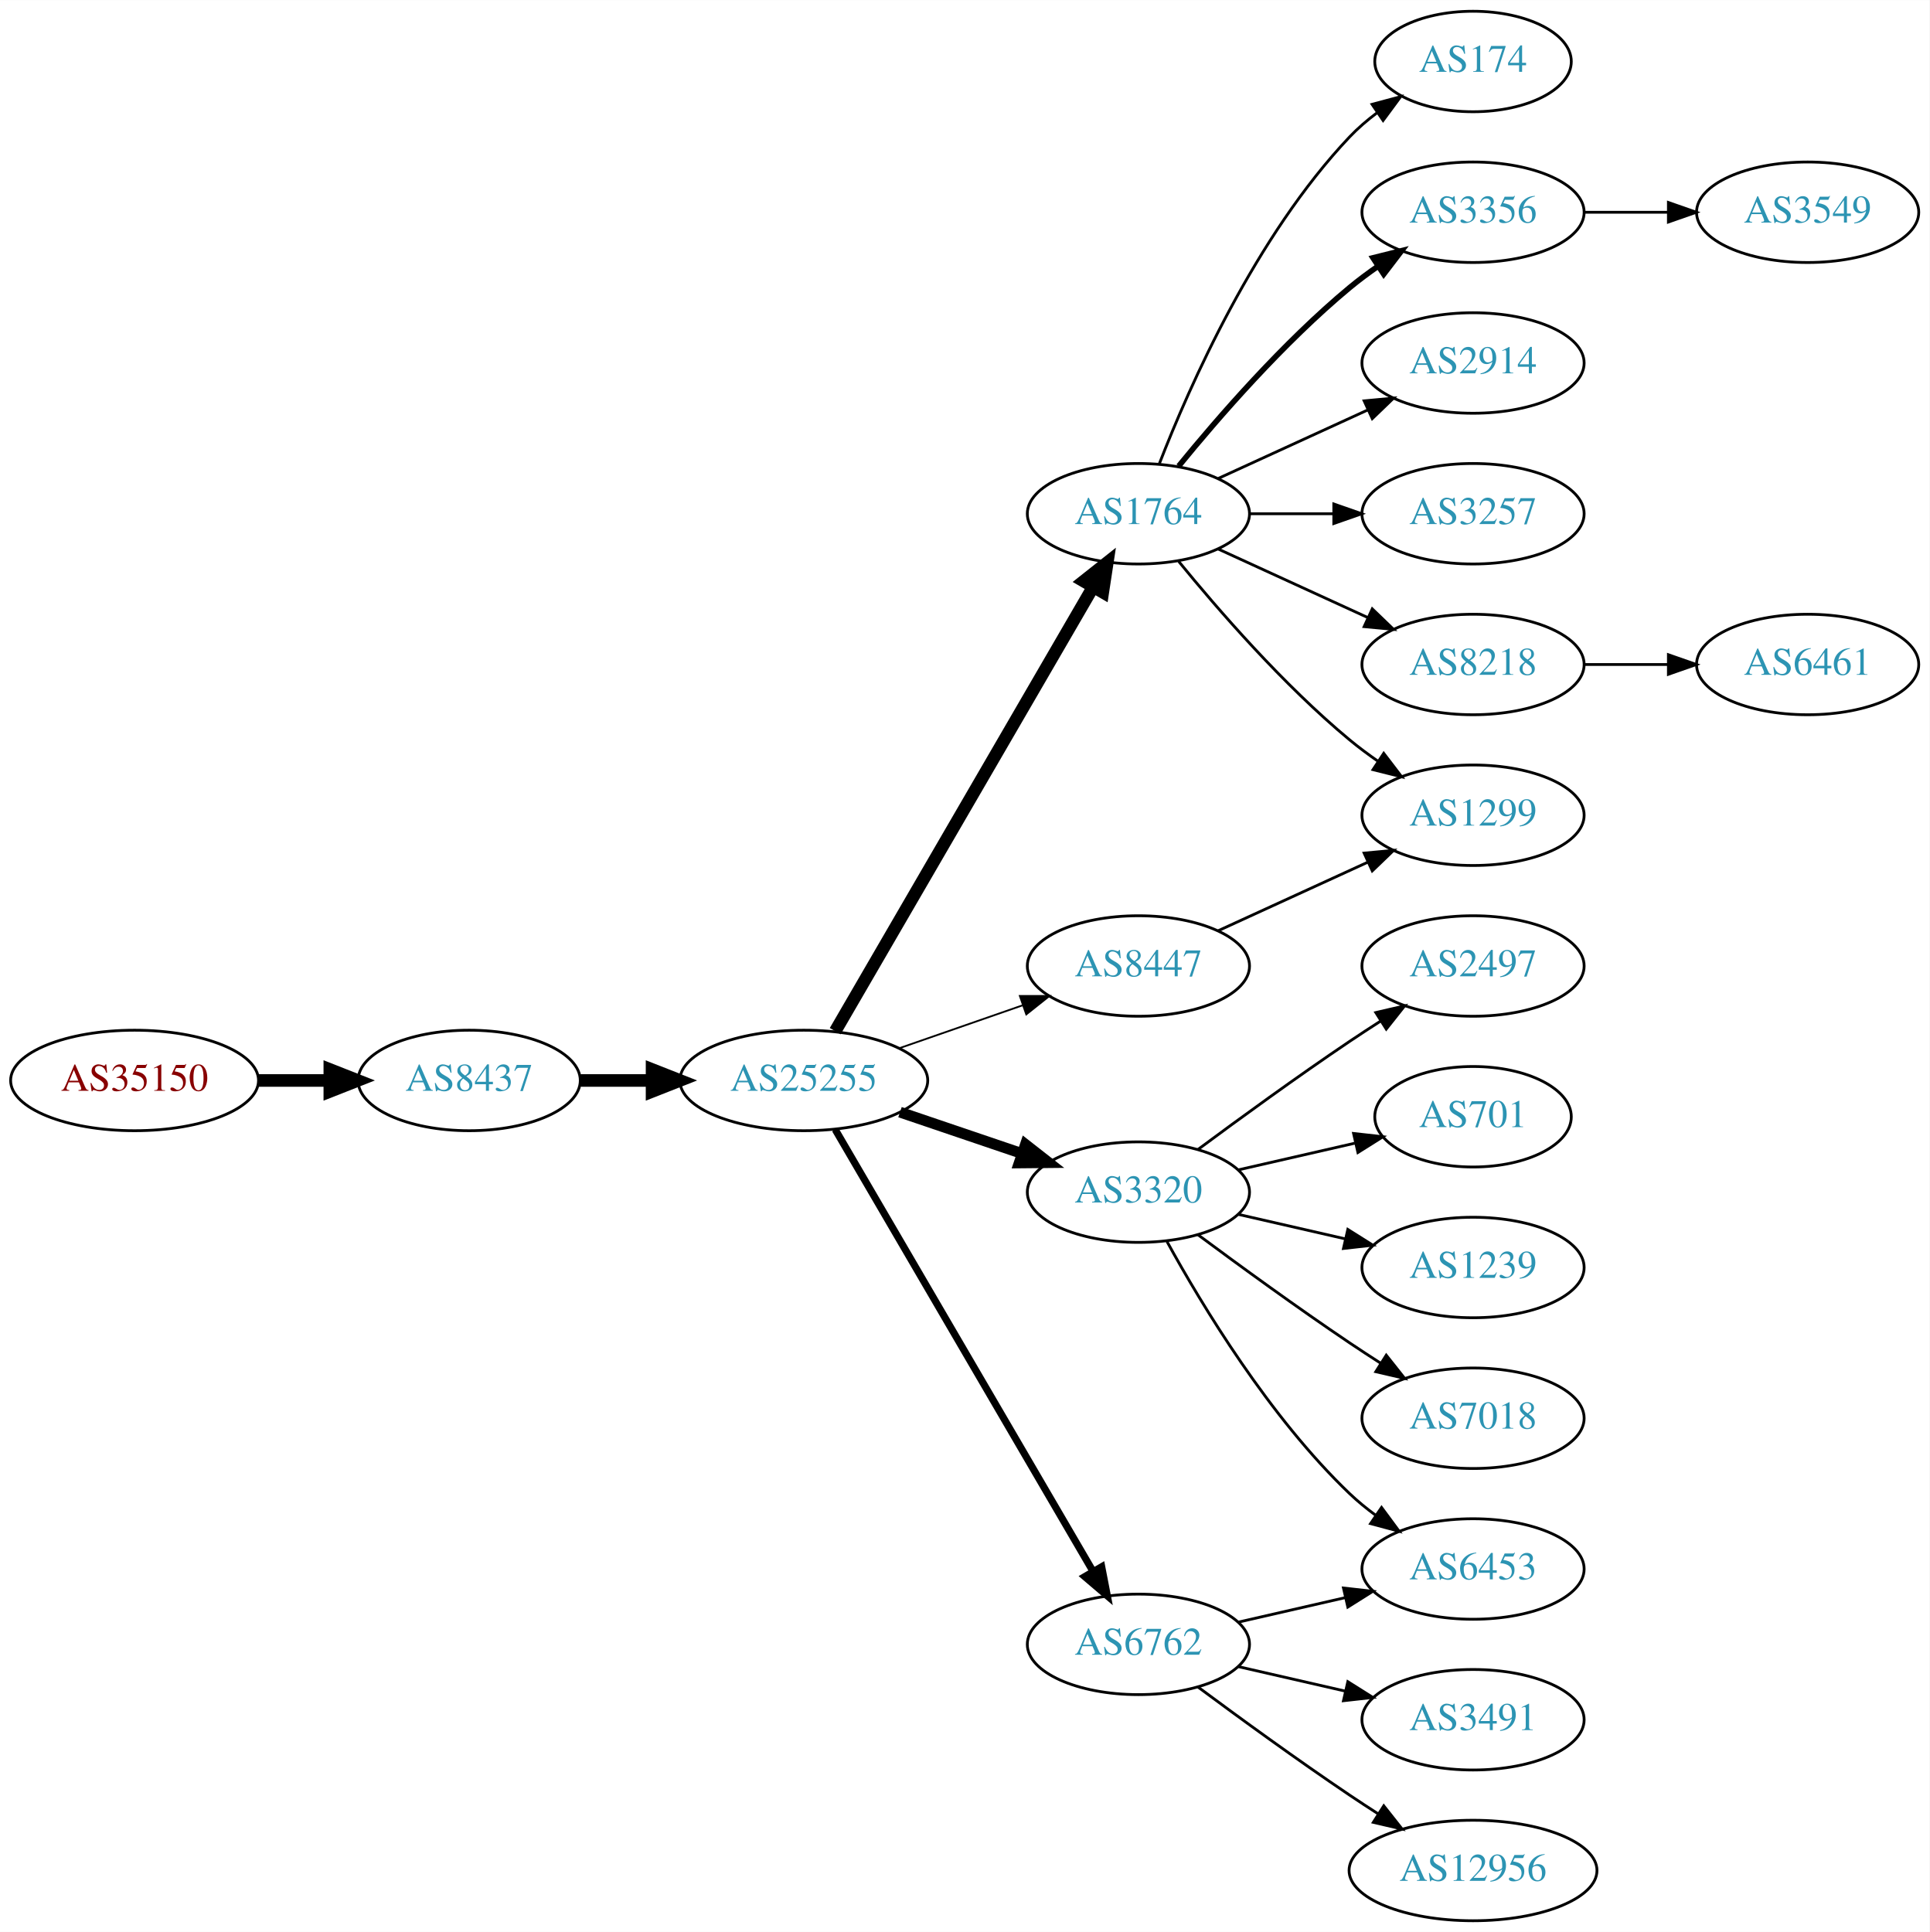
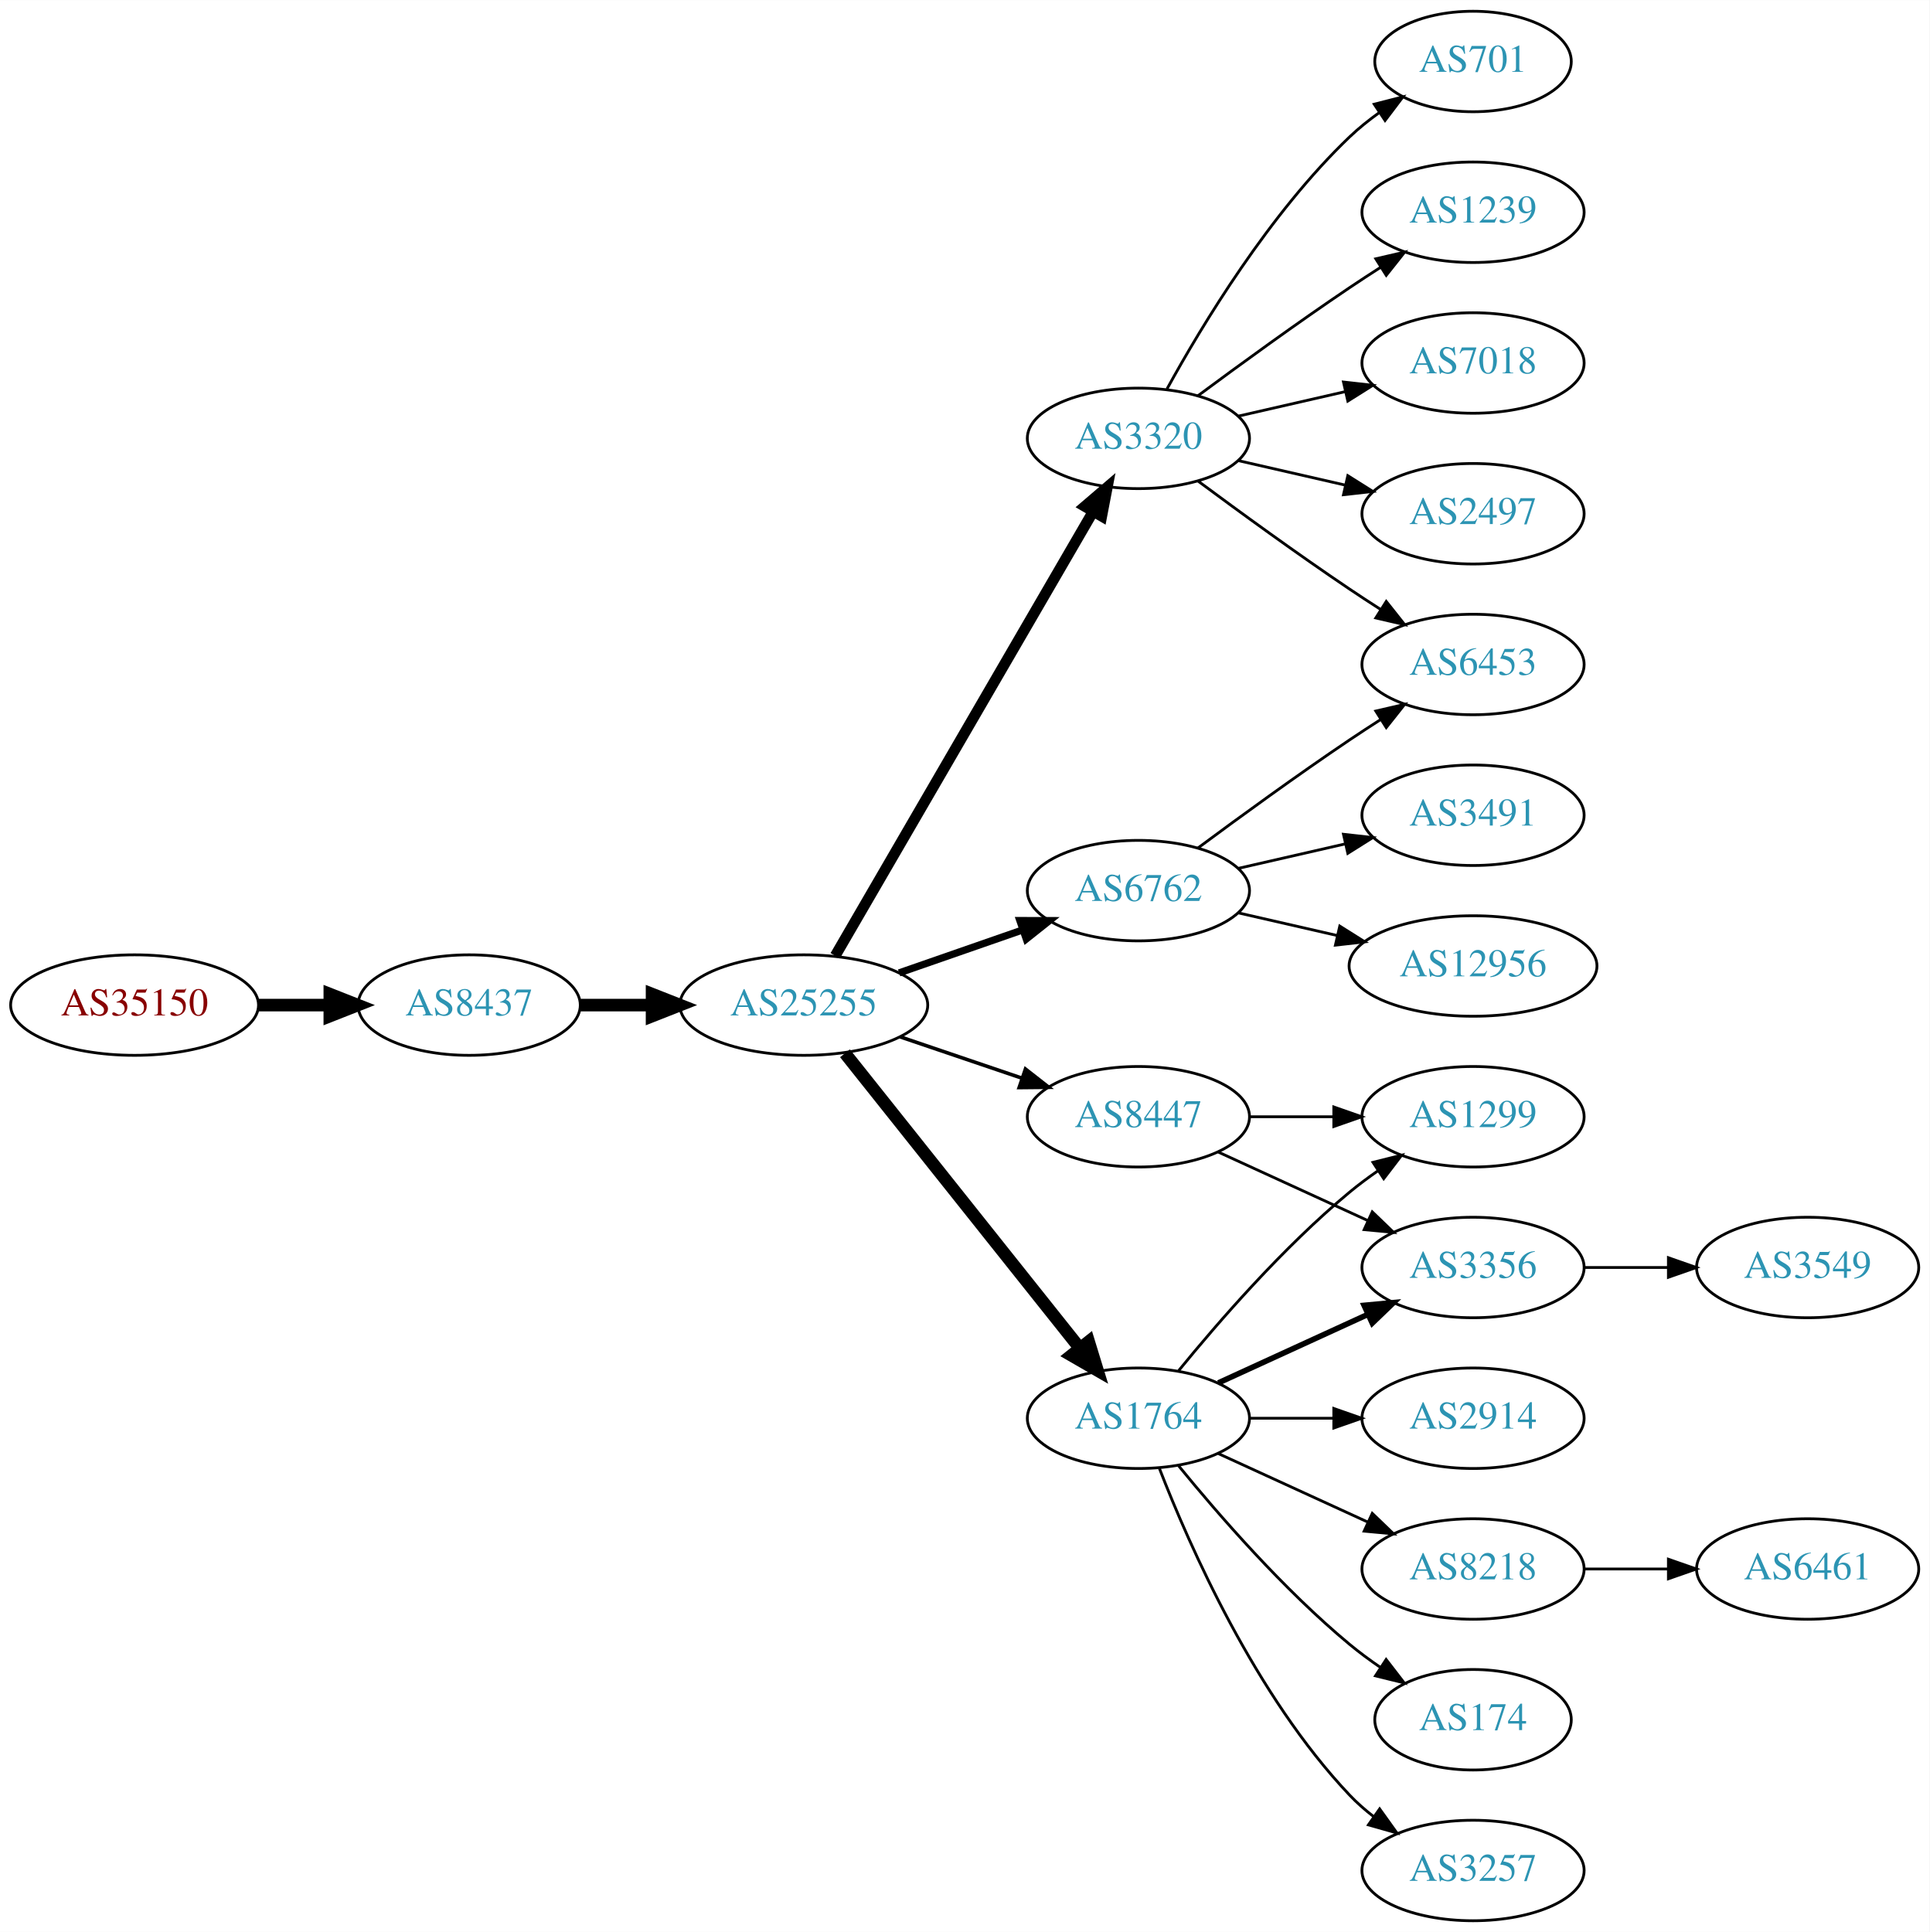
<svg xmlns="http://www.w3.org/2000/svg" xmlns:xlink="http://www.w3.org/1999/xlink" width="691pt" height="692pt" viewBox="0.00 0.00 691.06 692.00">
  <g id="graph0" class="graph" transform="scale(1 1) rotate(0) translate(4 688)">
    <polygon fill="white" stroke="none" points="-4,4 -4,-688 687.055,-688 687.055,4 -4,4" />
    <g id="node1" class="node">
      <g id="a_node1">
        <a xlink:href="/asn/35150" xlink:title="AS35150 ~ voestalpine Tubulars GmbH &amp; Co KG [AT]">
-           <ellipse fill="#ffffff" stroke="black" cx="44.196" cy="-301" rx="44.393" ry="18" />
-           <text text-anchor="middle" x="44.196" y="-297.3" font-family="Times,serif" font-size="14.00" fill="#880000">AS35150</text>
+           <ellipse fill="#ffffff" stroke="black" cx="44.196" cy="-328" rx="44.393" ry="18" />
+           <text text-anchor="middle" x="44.196" y="-324.3" font-family="Times,serif" font-size="14.00" fill="#880000">AS35150</text>
        </a>
      </g>
    </g>
    <g id="node2" class="node">
      <g id="a_node2">
        <a xlink:href="/asn/8437" xlink:title="AS8437 ~ Hutchison Drei Austria GmbH [AT]">
-           <ellipse fill="#ffffff" stroke="black" cx="164.039" cy="-301" rx="39.794" ry="18" />
-           <text text-anchor="middle" x="164.039" y="-297.3" font-family="Times,serif" font-size="14.00" fill="#2c94b3">AS8437</text>
+           <ellipse fill="#ffffff" stroke="black" cx="164.039" cy="-328" rx="39.794" ry="18" />
+           <text text-anchor="middle" x="164.039" y="-324.3" font-family="Times,serif" font-size="14.00" fill="#2c94b3">AS8437</text>
        </a>
      </g>
    </g>
    <g id="edge1" class="edge">
-       <path fill="none" stroke="black" stroke-width="4.5" d="M88.407,-301C96.72,-301 105.482,-301 113.965,-301" />
-       <polygon fill="black" stroke="black" stroke-width="4.5" points="114.123,-304.938 124.123,-301 114.123,-297.063 114.123,-304.938" />
+       <path fill="none" stroke="black" stroke-width="4.5" d="M88.407,-328C96.72,-328 105.482,-328 113.965,-328" />
+       <polygon fill="black" stroke="black" stroke-width="4.5" points="114.123,-331.938 124.123,-328 114.123,-324.063 114.123,-331.938" />
    </g>
    <g id="node3" class="node">
      <g id="a_node3">
        <a xlink:href="/asn/25255" xlink:title="AS25255 ~ ==&gt; TELE2 AUSTRIA &lt;== [AT]">
-           <ellipse fill="#ffffff" stroke="black" cx="283.881" cy="-301" rx="44.393" ry="18" />
-           <text text-anchor="middle" x="283.881" y="-297.3" font-family="Times,serif" font-size="14.00" fill="#2c94b3">AS25255</text>
+           <ellipse fill="#ffffff" stroke="black" cx="283.881" cy="-328" rx="44.393" ry="18" />
+           <text text-anchor="middle" x="283.881" y="-324.3" font-family="Times,serif" font-size="14.00" fill="#2c94b3">AS25255</text>
        </a>
      </g>
    </g>
    <g id="edge2" class="edge">
-       <path fill="none" stroke="black" stroke-width="4.5" d="M203.951,-301C212.054,-301 220.729,-301 229.255,-301" />
-       <polygon fill="black" stroke="black" stroke-width="4.5" points="229.533,-304.938 239.533,-301 229.533,-297.063 229.533,-304.938" />
+       <path fill="none" stroke="black" stroke-width="4.5" d="M203.951,-328C212.054,-328 220.729,-328 229.255,-328" />
+       <polygon fill="black" stroke="black" stroke-width="4.5" points="229.533,-331.938 239.533,-328 229.533,-324.063 229.533,-331.938" />
    </g>
    <g id="node4" class="node">
      <g id="a_node4">
-         <a xlink:href="/asn/1764" xlink:title="AS1764 ~ NEXTLAYER-AS [AT]">
-           <ellipse fill="#ffffff" stroke="black" cx="403.724" cy="-504" rx="39.794" ry="18" />
-           <text text-anchor="middle" x="403.724" y="-500.3" font-family="Times,serif" font-size="14.00" fill="#2c94b3">AS1764</text>
+         <a xlink:href="/asn/3320" xlink:title="AS3320 ~ DTAG [DE]">
+           <ellipse fill="#ffffff" stroke="black" cx="403.724" cy="-531" rx="39.794" ry="18" />
+           <text text-anchor="middle" x="403.724" y="-527.3" font-family="Times,serif" font-size="14.00" fill="#2c94b3">AS3320</text>
        </a>
      </g>
    </g>
    <g id="edge3" class="edge">
-       <path fill="none" stroke="black" stroke-width="4.5" d="M295.133,-318.66C315.905,-354.442 363.053,-435.661 387.455,-477.697" />
-       <polygon fill="black" stroke="black" stroke-width="4.5" points="384.154,-479.854 392.58,-486.526 390.965,-475.9 384.154,-479.854" />
+       <path fill="none" stroke="black" stroke-width="3.857" d="M295.133,-345.66C315.905,-381.442 363.053,-462.661 387.455,-504.697" />
+       <polygon fill="black" stroke="black" stroke-width="3.857" points="384.532,-506.634 392.58,-513.526 390.586,-503.12 384.532,-506.634" />
    </g>
    <g id="node5" class="node">
      <g id="a_node5">
-         <a xlink:href="/asn/3320" xlink:title="AS3320 ~ DTAG [DE]">
-           <ellipse fill="#ffffff" stroke="black" cx="403.724" cy="-261" rx="39.794" ry="18" />
-           <text text-anchor="middle" x="403.724" y="-257.3" font-family="Times,serif" font-size="14.00" fill="#2c94b3">AS3320</text>
+         <a xlink:href="/asn/1764" xlink:title="AS1764 ~ NEXTLAYER-AS [AT]">
+           <ellipse fill="#ffffff" stroke="black" cx="403.724" cy="-180" rx="39.794" ry="18" />
+           <text text-anchor="middle" x="403.724" y="-176.3" font-family="Times,serif" font-size="14.00" fill="#2c94b3">AS1764</text>
        </a>
      </g>
    </g>
    <g id="edge4" class="edge">
-       <path fill="none" stroke="black" stroke-width="3.857" d="M318.335,-289.645C331.936,-285.028 347.778,-279.651 362.039,-274.81" />
-       <polygon fill="black" stroke="black" stroke-width="3.857" points="363.268,-278.089 371.613,-271.56 361.018,-271.46 363.268,-278.089" />
+       <path fill="none" stroke="black" stroke-width="4.5" d="M298.63,-310.733C319.386,-284.666 358.831,-235.126 382.755,-205.079" />
+       <polygon fill="black" stroke="black" stroke-width="4.5" points="385.914,-207.433 389.063,-197.157 379.753,-202.528 385.914,-207.433" />
    </g>
    <g id="node6" class="node">
      <g id="a_node6">
        <a xlink:href="/asn/6762" xlink:title="AS6762 ~ TELECOM ITALIA SPARKLE S.p.A. [IT]">
-           <ellipse fill="#ffffff" stroke="black" cx="403.724" cy="-99" rx="39.794" ry="18" />
-           <text text-anchor="middle" x="403.724" y="-95.3" font-family="Times,serif" font-size="14.00" fill="#2c94b3">AS6762</text>
+           <ellipse fill="#ffffff" stroke="black" cx="403.724" cy="-369" rx="39.794" ry="18" />
+           <text text-anchor="middle" x="403.724" y="-365.3" font-family="Times,serif" font-size="14.00" fill="#2c94b3">AS6762</text>
        </a>
      </g>
    </g>
    <g id="edge5" class="edge">
-       <path fill="none" stroke="black" stroke-width="2.571" d="M295.133,-283.427C315.905,-247.821 363.053,-167.002 387.455,-125.173" />
-       <polygon fill="black" stroke="black" stroke-width="2.571" points="390.564,-126.79 392.58,-116.388 384.518,-123.262 390.564,-126.79" />
+       <path fill="none" stroke="black" stroke-width="2.571" d="M318.021,-339.53C331.738,-344.302 347.777,-349.883 362.187,-354.896" />
+       <polygon fill="black" stroke="black" stroke-width="2.571" points="361.259,-358.279 371.853,-358.26 363.559,-351.668 361.259,-358.279" />
    </g>
    <g id="node7" class="node">
      <g id="a_node7">
        <a xlink:href="/asn/8447" xlink:title="AS8447 ~ A1 Telekom Austria AG [AT]">
-           <ellipse fill="#ffffff" stroke="black" cx="403.724" cy="-342" rx="39.794" ry="18" />
-           <text text-anchor="middle" x="403.724" y="-338.3" font-family="Times,serif" font-size="14.00" fill="#2c94b3">AS8447</text>
+           <ellipse fill="#ffffff" stroke="black" cx="403.724" cy="-288" rx="39.794" ry="18" />
+           <text text-anchor="middle" x="403.724" y="-284.3" font-family="Times,serif" font-size="14.00" fill="#2c94b3">AS8447</text>
        </a>
      </g>
    </g>
    <g id="edge6" class="edge">
-       <path fill="none" stroke="black" stroke-width="0.643" d="M318.021,-312.53C331.738,-317.302 347.777,-322.883 362.187,-327.896" />
-       <polygon fill="black" stroke="black" stroke-width="0.643" points="361.259,-331.279 371.853,-331.26 363.559,-324.668 361.259,-331.279" />
+       <path fill="none" stroke="black" stroke-width="1.286" d="M318.335,-316.645C331.936,-312.028 347.778,-306.651 362.039,-301.81" />
+       <polygon fill="black" stroke="black" stroke-width="1.286" points="363.268,-305.089 371.613,-298.56 361.018,-298.46 363.268,-305.089" />
    </g>
    <g id="node8" class="node">
      <g id="a_node8">
-         <a xlink:href="/asn/174" xlink:title="AS174 ~ Cogent Communications [US]">
-           <ellipse fill="#ffffff" stroke="black" cx="523.566" cy="-666" rx="35.194" ry="18" />
-           <text text-anchor="middle" x="523.566" y="-662.3" font-family="Times,serif" font-size="14.00" fill="#2c94b3">AS174</text>
+         <a xlink:href="/asn/2497" xlink:title="AS2497 ~ Internet Initiative Japan Inc. [JP]">
+           <ellipse fill="#ffffff" stroke="black" cx="523.566" cy="-504" rx="39.794" ry="18" />
+           <text text-anchor="middle" x="523.566" y="-500.3" font-family="Times,serif" font-size="14.00" fill="#2c94b3">AS2497</text>
        </a>
      </g>
    </g>
    <g id="edge7" class="edge">
-       <path fill="none" stroke="black" d="M411.247,-521.994C421.997,-549.728 445.655,-603.429 479.37,-639 482.313,-642.105 485.687,-645.001 489.222,-647.655" />
-       <polygon fill="black" stroke="black" points="487.408,-650.654 497.641,-653.397 491.351,-644.871 487.408,-650.654" />
+       <path fill="none" stroke="black" d="M439.443,-523.045C451.443,-520.296 465.064,-517.175 477.756,-514.267" />
+       <polygon fill="black" stroke="black" points="478.722,-517.636 487.688,-511.991 477.159,-510.813 478.722,-517.636" />
    </g>
    <g id="node9" class="node">
      <g id="a_node9">
-         <a xlink:href="/asn/3356" xlink:title="AS3356 ~ Level 3 Parent, LLC [US]">
-           <ellipse fill="#ffffff" stroke="black" cx="523.566" cy="-612" rx="39.794" ry="18" />
-           <text text-anchor="middle" x="523.566" y="-608.3" font-family="Times,serif" font-size="14.00" fill="#2c94b3">AS3356</text>
+         <a xlink:href="/asn/701" xlink:title="AS701 ~ UUNET [US]">
+           <ellipse fill="#ffffff" stroke="black" cx="523.566" cy="-666" rx="35.194" ry="18" />
+           <text text-anchor="middle" x="523.566" y="-662.3" font-family="Times,serif" font-size="14.00" fill="#2c94b3">AS701</text>
        </a>
      </g>
    </g>
    <g id="edge8" class="edge">
-       <path fill="none" stroke="black" stroke-width="2" d="M418.143,-521.065C432.257,-538.375 455.672,-565.345 479.37,-585 482.587,-587.668 486.087,-590.27 489.658,-592.741" />
-       <polygon fill="black" stroke="black" stroke-width="2" points="487.735,-595.666 498.014,-598.236 491.581,-589.817 487.735,-595.666" />
+       <path fill="none" stroke="black" d="M413.965,-548.713C426.51,-571.561 450.687,-611.611 479.37,-639 482.624,-642.107 486.291,-645.046 490.078,-647.76" />
+       <polygon fill="black" stroke="black" points="488.18,-650.701 498.446,-653.322 492.055,-644.872 488.18,-650.701" />
    </g>
    <g id="node10" class="node">
      <g id="a_node10">
-         <a xlink:href="/asn/2914" xlink:title="AS2914 ~ NTT America, Inc. [US]">
-           <ellipse fill="#ffffff" stroke="black" cx="523.566" cy="-558" rx="39.794" ry="18" />
-           <text text-anchor="middle" x="523.566" y="-554.3" font-family="Times,serif" font-size="14.00" fill="#2c94b3">AS2914</text>
+         <a xlink:href="/asn/1239" xlink:title="AS1239 ~ Sprint [US]">
+           <ellipse fill="#ffffff" stroke="black" cx="523.566" cy="-612" rx="39.794" ry="18" />
+           <text text-anchor="middle" x="523.566" y="-608.3" font-family="Times,serif" font-size="14.00" fill="#2c94b3">AS1239</text>
        </a>
      </g>
    </g>
    <g id="edge9" class="edge">
-       <path fill="none" stroke="black" d="M432.353,-516.661C448.31,-523.973 468.58,-533.261 485.863,-541.181" />
-       <polygon fill="black" stroke="black" points="484.562,-544.435 495.111,-545.419 487.478,-538.071 484.562,-544.435" />
+       <path fill="none" stroke="black" d="M425.054,-546.277C439.916,-557.304 460.661,-572.407 479.37,-585 482.919,-587.389 486.67,-589.839 490.418,-592.242" />
+       <polygon fill="black" stroke="black" points="488.744,-595.325 499.067,-597.712 492.486,-589.409 488.744,-595.325" />
    </g>
    <g id="node11" class="node">
      <g id="a_node11">
-         <a xlink:href="/asn/1299" xlink:title="AS1299 ~ Telia Carrier [EU]">
-           <ellipse fill="#ffffff" stroke="black" cx="523.566" cy="-396" rx="39.794" ry="18" />
-           <text text-anchor="middle" x="523.566" y="-392.3" font-family="Times,serif" font-size="14.00" fill="#2c94b3">AS1299</text>
+         <a xlink:href="/asn/6453" xlink:title="AS6453 ~ TATA COMMUNICATIONS (AMERICA) INC [US]">
+           <ellipse fill="#ffffff" stroke="black" cx="523.566" cy="-450" rx="39.794" ry="18" />
+           <text text-anchor="middle" x="523.566" y="-446.3" font-family="Times,serif" font-size="14.00" fill="#2c94b3">AS6453</text>
        </a>
      </g>
    </g>
    <g id="edge10" class="edge">
-       <path fill="none" stroke="black" d="M418.143,-486.935C432.257,-469.625 455.672,-442.655 479.37,-423 482.587,-420.332 486.087,-417.73 489.658,-415.259" />
-       <polygon fill="black" stroke="black" points="491.581,-418.183 498.014,-409.764 487.735,-412.334 491.581,-418.183" />
+       <path fill="none" stroke="black" d="M425.054,-515.723C439.916,-504.696 460.661,-489.593 479.37,-477 482.919,-474.611 486.67,-472.161 490.418,-469.758" />
+       <polygon fill="black" stroke="black" points="492.486,-472.591 499.067,-464.288 488.744,-466.675 492.486,-472.591" />
    </g>
    <g id="node12" class="node">
      <g id="a_node12">
-         <a xlink:href="/asn/3257" xlink:title="AS3257 ~ GTT [DE]">
-           <ellipse fill="#ffffff" stroke="black" cx="523.566" cy="-504" rx="39.794" ry="18" />
-           <text text-anchor="middle" x="523.566" y="-500.3" font-family="Times,serif" font-size="14.00" fill="#2c94b3">AS3257</text>
+         <a xlink:href="/asn/7018" xlink:title="AS7018 ~ AT&amp;T Services, Inc. [US]">
+           <ellipse fill="#ffffff" stroke="black" cx="523.566" cy="-558" rx="39.794" ry="18" />
+           <text text-anchor="middle" x="523.566" y="-554.3" font-family="Times,serif" font-size="14.00" fill="#2c94b3">AS7018</text>
        </a>
      </g>
    </g>
    <g id="edge11" class="edge">
-       <path fill="none" stroke="black" d="M443.636,-504C453.19,-504 463.539,-504 473.502,-504" />
-       <polygon fill="black" stroke="black" points="473.695,-507.5 483.695,-504 473.694,-500.5 473.695,-507.5" />
+       <path fill="none" stroke="black" d="M439.443,-538.955C451.443,-541.704 465.064,-544.825 477.756,-547.733" />
+       <polygon fill="black" stroke="black" points="477.159,-551.187 487.688,-550.009 478.722,-544.364 477.159,-551.187" />
    </g>
    <g id="node13" class="node">
      <g id="a_node13">
-         <a xlink:href="/asn/8218" xlink:title="AS8218 ~ legacy Neotelecoms [FR]">
-           <ellipse fill="#ffffff" stroke="black" cx="523.566" cy="-450" rx="39.794" ry="18" />
-           <text text-anchor="middle" x="523.566" y="-446.3" font-family="Times,serif" font-size="14.00" fill="#2c94b3">AS8218</text>
+         <a xlink:href="/asn/3356" xlink:title="AS3356 ~ Level 3 Parent, LLC [US]">
+           <ellipse fill="#ffffff" stroke="black" cx="523.566" cy="-234" rx="39.794" ry="18" />
+           <text text-anchor="middle" x="523.566" y="-230.3" font-family="Times,serif" font-size="14.00" fill="#2c94b3">AS3356</text>
        </a>
      </g>
    </g>
    <g id="edge12" class="edge">
-       <path fill="none" stroke="black" d="M432.353,-491.339C448.31,-484.027 468.58,-474.739 485.863,-466.819" />
-       <polygon fill="black" stroke="black" points="487.478,-469.929 495.111,-462.581 484.562,-463.565 487.478,-469.929" />
+       <path fill="none" stroke="black" stroke-width="2" d="M432.353,-192.661C448.31,-199.973 468.58,-209.261 485.863,-217.181" />
+       <polygon fill="black" stroke="black" stroke-width="2" points="484.562,-220.435 495.111,-221.419 487.478,-214.071 484.562,-220.435" />
    </g>
    <g id="node14" class="node">
      <g id="a_node14">
-         <a xlink:href="/asn/2497" xlink:title="AS2497 ~ Internet Initiative Japan Inc. [JP]">
-           <ellipse fill="#ffffff" stroke="black" cx="523.566" cy="-342" rx="39.794" ry="18" />
-           <text text-anchor="middle" x="523.566" y="-338.3" font-family="Times,serif" font-size="14.00" fill="#2c94b3">AS2497</text>
+         <a xlink:href="/asn/1299" xlink:title="AS1299 ~ Telia Carrier [EU]">
+           <ellipse fill="#ffffff" stroke="black" cx="523.566" cy="-288" rx="39.794" ry="18" />
+           <text text-anchor="middle" x="523.566" y="-284.3" font-family="Times,serif" font-size="14.00" fill="#2c94b3">AS1299</text>
        </a>
      </g>
    </g>
    <g id="edge13" class="edge">
-       <path fill="none" stroke="black" d="M425.054,-276.277C439.916,-287.304 460.661,-302.407 479.37,-315 482.919,-317.389 486.67,-319.839 490.418,-322.242" />
-       <polygon fill="black" stroke="black" points="488.744,-325.325 499.067,-327.712 492.486,-319.409 488.744,-325.325" />
+       <path fill="none" stroke="black" d="M418.143,-197.065C432.257,-214.375 455.672,-241.345 479.37,-261 482.587,-263.668 486.087,-266.27 489.658,-268.741" />
+       <polygon fill="black" stroke="black" points="487.735,-271.666 498.014,-274.236 491.581,-265.817 487.735,-271.666" />
    </g>
    <g id="node15" class="node">
      <g id="a_node15">
-         <a xlink:href="/asn/6453" xlink:title="AS6453 ~ TATA COMMUNICATIONS (AMERICA) INC [US]">
-           <ellipse fill="#ffffff" stroke="black" cx="523.566" cy="-126" rx="39.794" ry="18" />
-           <text text-anchor="middle" x="523.566" y="-122.3" font-family="Times,serif" font-size="14.00" fill="#2c94b3">AS6453</text>
+         <a xlink:href="/asn/3257" xlink:title="AS3257 ~ GTT [DE]">
+           <ellipse fill="#ffffff" stroke="black" cx="523.566" cy="-18" rx="39.794" ry="18" />
+           <text text-anchor="middle" x="523.566" y="-14.3" font-family="Times,serif" font-size="14.00" fill="#2c94b3">AS3257</text>
        </a>
      </g>
    </g>
    <g id="edge14" class="edge">
-       <path fill="none" stroke="black" d="M413.965,-243.287C426.51,-220.439 450.687,-180.389 479.37,-153 482.238,-150.261 485.427,-147.653 488.736,-145.215" />
-       <polygon fill="black" stroke="black" points="490.8,-148.044 497.096,-139.523 486.86,-142.258 490.8,-148.044" />
+       <path fill="none" stroke="black" d="M411.247,-162.006C421.997,-134.272 445.655,-80.571 479.37,-45 481.956,-42.272 484.874,-39.706 487.942,-37.323" />
+       <polygon fill="black" stroke="black" points="490.12,-40.069 496.29,-31.457 486.096,-34.342 490.12,-40.069" />
    </g>
    <g id="node16" class="node">
      <g id="a_node16">
-         <a xlink:href="/asn/701" xlink:title="AS701 ~ UUNET [US]">
-           <ellipse fill="#ffffff" stroke="black" cx="523.566" cy="-288" rx="35.194" ry="18" />
-           <text text-anchor="middle" x="523.566" y="-284.3" font-family="Times,serif" font-size="14.00" fill="#2c94b3">AS701</text>
+         <a xlink:href="/asn/2914" xlink:title="AS2914 ~ NTT America, Inc. [US]">
+           <ellipse fill="#ffffff" stroke="black" cx="523.566" cy="-180" rx="39.794" ry="18" />
+           <text text-anchor="middle" x="523.566" y="-176.3" font-family="Times,serif" font-size="14.00" fill="#2c94b3">AS2914</text>
        </a>
      </g>
    </g>
    <g id="edge15" class="edge">
-       <path fill="none" stroke="black" d="M439.443,-268.955C452.536,-271.955 467.558,-275.396 481.199,-278.522" />
-       <polygon fill="black" stroke="black" points="480.777,-282.016 491.306,-280.838 482.34,-275.193 480.777,-282.016" />
+       <path fill="none" stroke="black" d="M443.636,-180C453.19,-180 463.539,-180 473.502,-180" />
+       <polygon fill="black" stroke="black" points="473.695,-183.5 483.695,-180 473.694,-176.5 473.695,-183.5" />
    </g>
    <g id="node17" class="node">
      <g id="a_node17">
-         <a xlink:href="/asn/1239" xlink:title="AS1239 ~ Sprint [US]">
-           <ellipse fill="#ffffff" stroke="black" cx="523.566" cy="-234" rx="39.794" ry="18" />
-           <text text-anchor="middle" x="523.566" y="-230.3" font-family="Times,serif" font-size="14.00" fill="#2c94b3">AS1239</text>
+         <a xlink:href="/asn/8218" xlink:title="AS8218 ~ legacy Neotelecoms [FR]">
+           <ellipse fill="#ffffff" stroke="black" cx="523.566" cy="-126" rx="39.794" ry="18" />
+           <text text-anchor="middle" x="523.566" y="-122.3" font-family="Times,serif" font-size="14.00" fill="#2c94b3">AS8218</text>
        </a>
      </g>
    </g>
    <g id="edge16" class="edge">
-       <path fill="none" stroke="black" d="M439.443,-253.045C451.443,-250.296 465.064,-247.175 477.756,-244.267" />
-       <polygon fill="black" stroke="black" points="478.722,-247.636 487.688,-241.991 477.159,-240.813 478.722,-247.636" />
+       <path fill="none" stroke="black" d="M432.353,-167.339C448.31,-160.027 468.58,-150.739 485.863,-142.819" />
+       <polygon fill="black" stroke="black" points="487.478,-145.929 495.111,-138.581 484.562,-139.565 487.478,-145.929" />
    </g>
    <g id="node18" class="node">
      <g id="a_node18">
-         <a xlink:href="/asn/7018" xlink:title="AS7018 ~ AT&amp;T Services, Inc. [US]">
-           <ellipse fill="#ffffff" stroke="black" cx="523.566" cy="-180" rx="39.794" ry="18" />
-           <text text-anchor="middle" x="523.566" y="-176.3" font-family="Times,serif" font-size="14.00" fill="#2c94b3">AS7018</text>
+         <a xlink:href="/asn/174" xlink:title="AS174 ~ Cogent Communications [US]">
+           <ellipse fill="#ffffff" stroke="black" cx="523.566" cy="-72" rx="35.194" ry="18" />
+           <text text-anchor="middle" x="523.566" y="-68.3" font-family="Times,serif" font-size="14.00" fill="#2c94b3">AS174</text>
        </a>
      </g>
    </g>
    <g id="edge17" class="edge">
-       <path fill="none" stroke="black" d="M425.054,-245.723C439.916,-234.696 460.661,-219.593 479.37,-207 482.919,-204.611 486.67,-202.161 490.418,-199.758" />
-       <polygon fill="black" stroke="black" points="492.486,-202.591 499.067,-194.288 488.744,-196.675 492.486,-202.591" />
-     </g>
-     <g id="edge18" class="edge">
-       <path fill="none" stroke="black" d="M439.443,-106.955C451.443,-109.704 465.064,-112.825 477.756,-115.733" />
-       <polygon fill="black" stroke="black" points="477.159,-119.187 487.688,-118.009 478.722,-112.364 477.159,-119.187" />
+       <path fill="none" stroke="black" d="M418.143,-162.935C432.257,-145.625 455.672,-118.655 479.37,-99 482.833,-96.128 486.626,-93.331 490.48,-90.692" />
+       <polygon fill="black" stroke="black" points="492.442,-93.592 498.913,-85.203 488.623,-87.725 492.442,-93.592" />
+     </g>
+     <g id="edge20" class="edge">
+       <path fill="none" stroke="black" d="M425.054,-384.277C439.916,-395.304 460.661,-410.407 479.37,-423 482.919,-425.389 486.67,-427.839 490.418,-430.242" />
+       <polygon fill="black" stroke="black" points="488.744,-433.325 499.067,-435.712 492.486,-427.409 488.744,-433.325" />
    </g>
    <g id="node19" class="node">
      <g id="a_node19">
-         <a xlink:href="/asn/3491" xlink:title="AS3491 ~ PCCW Global, Inc. [US]">
-           <ellipse fill="#ffffff" stroke="black" cx="523.566" cy="-72" rx="39.794" ry="18" />
-           <text text-anchor="middle" x="523.566" y="-68.3" font-family="Times,serif" font-size="14.00" fill="#2c94b3">AS3491</text>
-         </a>
-       </g>
-     </g>
-     <g id="edge19" class="edge">
-       <path fill="none" stroke="black" d="M439.443,-91.045C451.443,-88.296 465.064,-85.175 477.756,-82.267" />
-       <polygon fill="black" stroke="black" points="478.722,-85.636 487.688,-79.991 477.159,-78.813 478.722,-85.636" />
+         <a xlink:href="/asn/12956" xlink:title="AS12956 ~ TELXIUS [ES]">
+           <ellipse fill="#ffffff" stroke="black" cx="523.566" cy="-342" rx="44.393" ry="18" />
+           <text text-anchor="middle" x="523.566" y="-338.3" font-family="Times,serif" font-size="14.00" fill="#2c94b3">AS12956</text>
+         </a>
+       </g>
+     </g>
+     <g id="edge18" class="edge">
+       <path fill="none" stroke="black" d="M439.443,-361.045C450.582,-358.493 463.117,-355.621 475.01,-352.896" />
+       <polygon fill="black" stroke="black" points="475.838,-356.297 484.804,-350.652 474.275,-349.474 475.838,-356.297" />
    </g>
    <g id="node20" class="node">
      <g id="a_node20">
-         <a xlink:href="/asn/12956" xlink:title="AS12956 ~ TELXIUS [ES]">
-           <ellipse fill="#ffffff" stroke="black" cx="523.566" cy="-18" rx="44.393" ry="18" />
-           <text text-anchor="middle" x="523.566" y="-14.3" font-family="Times,serif" font-size="14.00" fill="#2c94b3">AS12956</text>
-         </a>
-       </g>
-     </g>
-     <g id="edge20" class="edge">
-       <path fill="none" stroke="black" d="M425.054,-83.723C439.916,-72.696 460.661,-57.593 479.37,-45 482.66,-42.785 486.123,-40.518 489.597,-38.285" />
-       <polygon fill="black" stroke="black" points="491.594,-41.163 498.165,-32.852 487.845,-35.252 491.594,-41.163" />
+         <a xlink:href="/asn/3491" xlink:title="AS3491 ~ PCCW Global, Inc. [US]">
+           <ellipse fill="#ffffff" stroke="black" cx="523.566" cy="-396" rx="39.794" ry="18" />
+           <text text-anchor="middle" x="523.566" y="-392.3" font-family="Times,serif" font-size="14.00" fill="#2c94b3">AS3491</text>
+         </a>
+       </g>
+     </g>
+     <g id="edge19" class="edge">
+       <path fill="none" stroke="black" d="M439.443,-376.955C451.443,-379.704 465.064,-382.825 477.756,-385.733" />
+       <polygon fill="black" stroke="black" points="477.159,-389.187 487.688,-388.009 478.722,-382.364 477.159,-389.187" />
    </g>
    <g id="edge23" class="edge">
-       <path fill="none" stroke="black" d="M432.353,-354.661C448.31,-361.973 468.58,-371.261 485.863,-379.181" />
-       <polygon fill="black" stroke="black" points="484.562,-382.435 495.111,-383.419 487.478,-376.071 484.562,-382.435" />
+       <path fill="none" stroke="black" d="M432.353,-275.339C448.31,-268.027 468.58,-258.739 485.863,-250.819" />
+       <polygon fill="black" stroke="black" points="487.478,-253.929 495.111,-246.581 484.562,-247.565 487.478,-253.929" />
+     </g>
+     <g id="edge22" class="edge">
+       <path fill="none" stroke="black" d="M443.636,-288C453.19,-288 463.539,-288 473.502,-288" />
+       <polygon fill="black" stroke="black" points="473.695,-291.5 483.695,-288 473.694,-284.5 473.695,-291.5" />
    </g>
    <g id="node21" class="node">
      <g id="a_node21">
        <a xlink:href="/asn/3549" xlink:title="AS3549 ~ Level 3 Parent, LLC [US]">
-           <ellipse fill="#ffffff" stroke="black" cx="643.409" cy="-612" rx="39.794" ry="18" />
-           <text text-anchor="middle" x="643.409" y="-608.3" font-family="Times,serif" font-size="14.00" fill="#2c94b3">AS3549</text>
+           <ellipse fill="#ffffff" stroke="black" cx="643.409" cy="-234" rx="39.794" ry="18" />
+           <text text-anchor="middle" x="643.409" y="-230.3" font-family="Times,serif" font-size="14.00" fill="#2c94b3">AS3549</text>
        </a>
      </g>
    </g>
    <g id="edge21" class="edge">
-       <path fill="none" stroke="black" d="M563.479,-612C573.032,-612 583.382,-612 593.345,-612" />
-       <polygon fill="black" stroke="black" points="593.537,-615.5 603.537,-612 593.537,-608.5 593.537,-615.5" />
+       <path fill="none" stroke="black" d="M563.479,-234C573.032,-234 583.382,-234 593.345,-234" />
+       <polygon fill="black" stroke="black" points="593.537,-237.5 603.537,-234 593.537,-230.5 593.537,-237.5" />
    </g>
    <g id="node22" class="node">
      <g id="a_node22">
        <a xlink:href="/asn/6461" xlink:title="AS6461 ~ Zayo Bandwidth [US]">
-           <ellipse fill="#ffffff" stroke="black" cx="643.409" cy="-450" rx="39.794" ry="18" />
-           <text text-anchor="middle" x="643.409" y="-446.3" font-family="Times,serif" font-size="14.00" fill="#2c94b3">AS6461</text>
-         </a>
-       </g>
-     </g>
-     <g id="edge22" class="edge">
-       <path fill="none" stroke="black" d="M563.479,-450C573.032,-450 583.382,-450 593.345,-450" />
-       <polygon fill="black" stroke="black" points="593.537,-453.5 603.537,-450 593.537,-446.5 593.537,-453.5" />
+           <ellipse fill="#ffffff" stroke="black" cx="643.409" cy="-126" rx="39.794" ry="18" />
+           <text text-anchor="middle" x="643.409" y="-122.3" font-family="Times,serif" font-size="14.00" fill="#2c94b3">AS6461</text>
+         </a>
+       </g>
+     </g>
+     <g id="edge24" class="edge">
+       <path fill="none" stroke="black" d="M563.479,-126C573.032,-126 583.382,-126 593.345,-126" />
+       <polygon fill="black" stroke="black" points="593.537,-129.5 603.537,-126 593.537,-122.5 593.537,-129.5" />
    </g>
  </g>
</svg>
